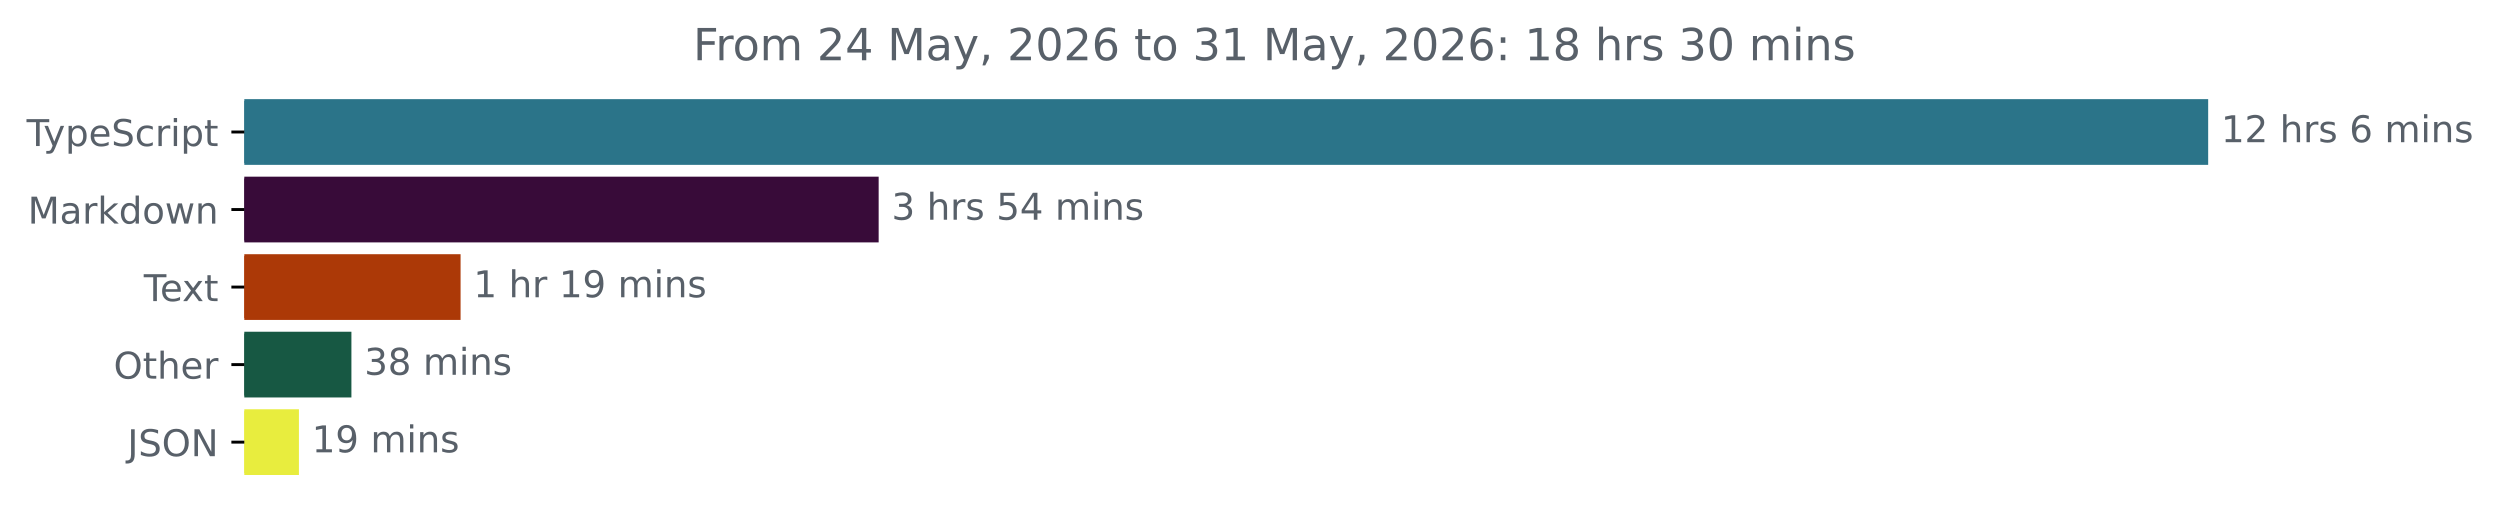
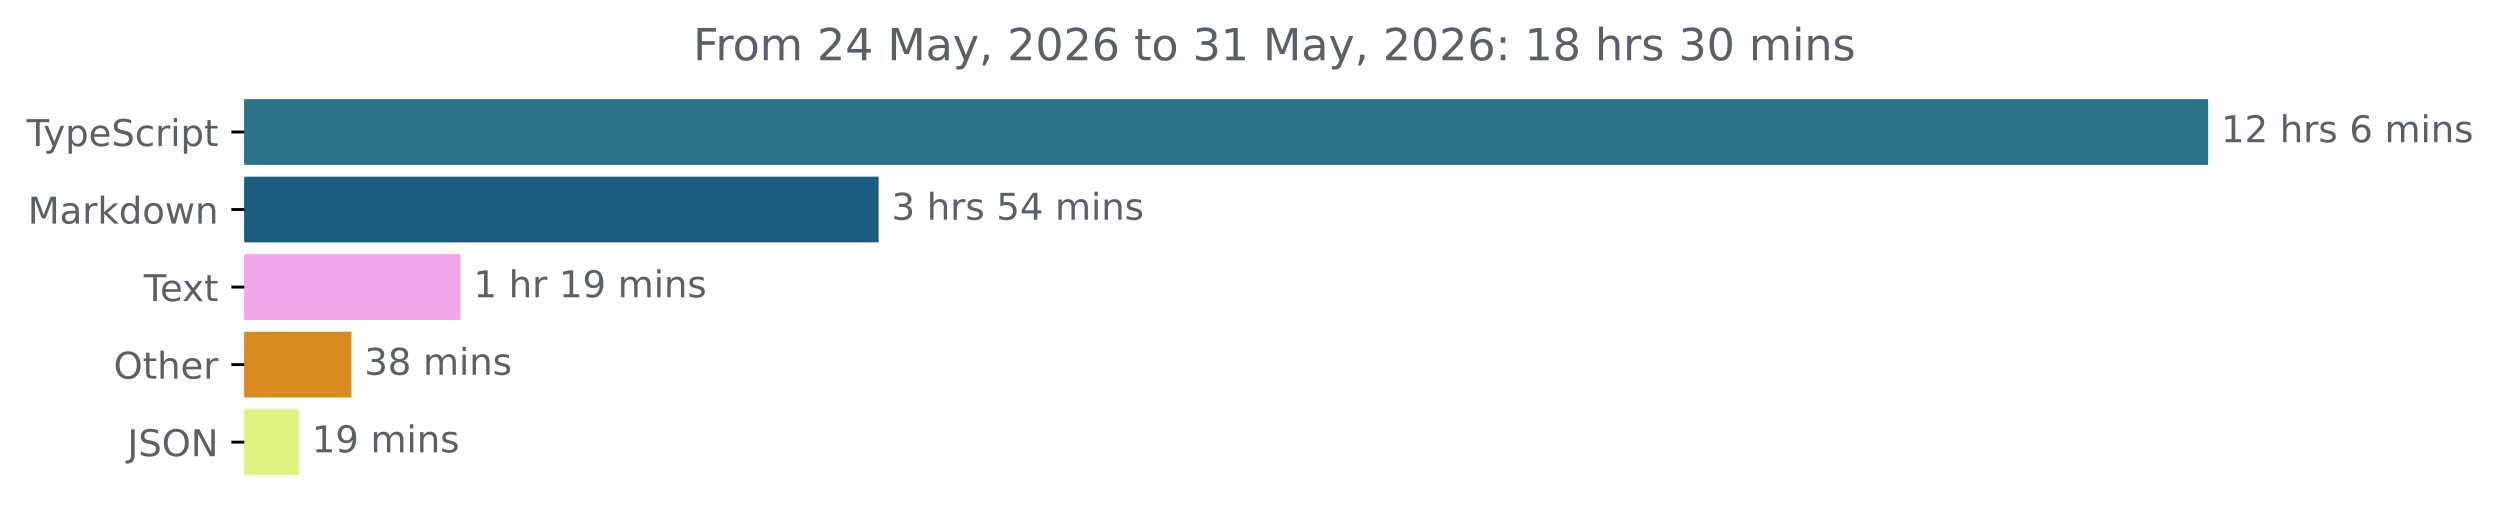
<svg xmlns="http://www.w3.org/2000/svg" xmlns:xlink="http://www.w3.org/1999/xlink" width="677.144pt" height="140.398pt" viewBox="0 0 677.144 140.398" version="1.1">
  <defs>
    <style type="text/css">*{stroke-linejoin: round; stroke-linecap: butt}</style>
  </defs>
  <g id="figure_1">
    <g id="patch_1">
      <path d="M -0 140.398  L 677.144 140.398  L 677.144 0  L -0 0  L -0 140.398  z " style="fill: none" />
    </g>
    <g id="axes_1">
      <g id="patch_2">
-         <path d="M 66.17 27.358  L 597.599 27.358  L 597.599 44.158  L 66.17 44.158  z " clip-path="url(#p833b9d0f39)" style="fill: #2b7489; stroke: #2b7489; stroke-linejoin: miter" />
+         <path d="M 66.17 27.358  L 597.599 27.358  L 597.599 44.158  L 66.17 44.158  z " clip-path="url(#p8cc387c031)" style="fill: #2b7489; stroke: #2b7489; stroke-linejoin: miter" />
      </g>
      <g id="patch_3">
-         <path d="M 66.17 48.358  L 237.491 48.358  L 237.491 65.158  L 66.17 65.158  z " clip-path="url(#p833b9d0f39)" style="fill: #380b39; stroke: #380b39; stroke-linejoin: miter" />
+         <path d="M 66.17 48.358  L 237.491 48.358  L 237.491 65.158  L 66.17 65.158  z " clip-path="url(#p8cc387c031)" style="fill: #1b5c81; stroke: #1b5c81; stroke-linejoin: miter" />
      </g>
      <g id="patch_4">
-         <path d="M 66.17 69.358  L 124.252 69.358  L 124.252 86.158  L 66.17 86.158  z " clip-path="url(#p833b9d0f39)" style="fill: #ac3907; stroke: #ac3907; stroke-linejoin: miter" />
+         <path d="M 66.17 69.358  L 124.252 69.358  L 124.252 86.158  L 66.17 86.158  z " clip-path="url(#p8cc387c031)" style="fill: #f2a6ea; stroke: #f2a6ea; stroke-linejoin: miter" />
      </g>
      <g id="patch_5">
-         <path d="M 66.17 90.358  L 94.683 90.358  L 94.683 107.158  L 66.17 107.158  z " clip-path="url(#p833b9d0f39)" style="fill: #175843; stroke: #175843; stroke-linejoin: miter" />
+         <path d="M 66.17 90.358  L 94.683 90.358  L 94.683 107.158  L 66.17 107.158  z " clip-path="url(#p8cc387c031)" style="fill: #d88b1f; stroke: #d88b1f; stroke-linejoin: miter" />
      </g>
      <g id="patch_6">
-         <path d="M 66.17 111.358  L 80.467 111.358  L 80.467 128.158  L 66.17 128.158  z " clip-path="url(#p833b9d0f39)" style="fill: #e8ed3e; stroke: #e8ed3e; stroke-linejoin: miter" />
+         <path d="M 66.17 111.358  L 80.467 111.358  L 80.467 128.158  L 66.17 128.158  z " clip-path="url(#p8cc387c031)" style="fill: #dff380; stroke: #dff380; stroke-linejoin: miter" />
      </g>
      <g id="matplotlib.axis_1" />
      <g id="matplotlib.axis_2">
        <g id="ytick_1">
          <g id="line2d_1">
            <defs>
-               <path id="m7205cd8918" d="M 0 0  L -3.5 0  " style="stroke: #000000; stroke-width: 0.8" />
+               <path id="mbe1769f34e" d="M 0 0  L -3.5 0  " style="stroke: #000000; stroke-width: 0.8" />
            </defs>
            <g>
-               <use xlink:href="#m7205cd8918" x="66.17" y="35.758" style="stroke: #000000; stroke-width: 0.8" />
+               <use xlink:href="#mbe1769f34e" x="66.17" y="35.758" style="stroke: #000000; stroke-width: 0.8" />
            </g>
          </g>
          <g id="text_1">
            <g style="fill: #586069" transform="translate(7.2 39.55734) scale(0.1 -0.1)">
              <defs>
                <path id="DejaVuSans-54" d="M -19 4666  L 3928 4666  L 3928 4134  L 2272 4134  L 2272 0  L 1638 0  L 1638 4134  L -19 4134  L -19 4666  z " transform="scale(0.015625)" />
                <path id="DejaVuSans-79" d="M 2059 -325  Q 1816 -950 1584 -1140  Q 1353 -1331 966 -1331  L 506 -1331  L 506 -850  L 844 -850  Q 1081 -850 1212 -737  Q 1344 -625 1503 -206  L 1606 56  L 191 3500  L 800 3500  L 1894 763  L 2988 3500  L 3597 3500  L 2059 -325  z " transform="scale(0.015625)" />
                <path id="DejaVuSans-70" d="M 1159 525  L 1159 -1331  L 581 -1331  L 581 3500  L 1159 3500  L 1159 2969  Q 1341 3281 1617 3432  Q 1894 3584 2278 3584  Q 2916 3584 3314 3078  Q 3713 2572 3713 1747  Q 3713 922 3314 415  Q 2916 -91 2278 -91  Q 1894 -91 1617 61  Q 1341 213 1159 525  z M 3116 1747  Q 3116 2381 2855 2742  Q 2594 3103 2138 3103  Q 1681 3103 1420 2742  Q 1159 2381 1159 1747  Q 1159 1113 1420 752  Q 1681 391 2138 391  Q 2594 391 2855 752  Q 3116 1113 3116 1747  z " transform="scale(0.015625)" />
                <path id="DejaVuSans-65" d="M 3597 1894  L 3597 1613  L 953 1613  Q 991 1019 1311 708  Q 1631 397 2203 397  Q 2534 397 2845 478  Q 3156 559 3463 722  L 3463 178  Q 3153 47 2828 -22  Q 2503 -91 2169 -91  Q 1331 -91 842 396  Q 353 884 353 1716  Q 353 2575 817 3079  Q 1281 3584 2069 3584  Q 2775 3584 3186 3129  Q 3597 2675 3597 1894  z M 3022 2063  Q 3016 2534 2758 2815  Q 2500 3097 2075 3097  Q 1594 3097 1305 2825  Q 1016 2553 972 2059  L 3022 2063  z " transform="scale(0.015625)" />
                <path id="DejaVuSans-53" d="M 3425 4513  L 3425 3897  Q 3066 4069 2747 4153  Q 2428 4238 2131 4238  Q 1616 4238 1336 4038  Q 1056 3838 1056 3469  Q 1056 3159 1242 3001  Q 1428 2844 1947 2747  L 2328 2669  Q 3034 2534 3370 2195  Q 3706 1856 3706 1288  Q 3706 609 3251 259  Q 2797 -91 1919 -91  Q 1588 -91 1214 -16  Q 841 59 441 206  L 441 856  Q 825 641 1194 531  Q 1563 422 1919 422  Q 2459 422 2753 634  Q 3047 847 3047 1241  Q 3047 1584 2836 1778  Q 2625 1972 2144 2069  L 1759 2144  Q 1053 2284 737 2584  Q 422 2884 422 3419  Q 422 4038 858 4394  Q 1294 4750 2059 4750  Q 2388 4750 2728 4690  Q 3069 4631 3425 4513  z " transform="scale(0.015625)" />
                <path id="DejaVuSans-63" d="M 3122 3366  L 3122 2828  Q 2878 2963 2633 3030  Q 2388 3097 2138 3097  Q 1578 3097 1268 2742  Q 959 2388 959 1747  Q 959 1106 1268 751  Q 1578 397 2138 397  Q 2388 397 2633 464  Q 2878 531 3122 666  L 3122 134  Q 2881 22 2623 -34  Q 2366 -91 2075 -91  Q 1284 -91 818 406  Q 353 903 353 1747  Q 353 2603 823 3093  Q 1294 3584 2113 3584  Q 2378 3584 2631 3529  Q 2884 3475 3122 3366  z " transform="scale(0.015625)" />
                <path id="DejaVuSans-72" d="M 2631 2963  Q 2534 3019 2420 3045  Q 2306 3072 2169 3072  Q 1681 3072 1420 2755  Q 1159 2438 1159 1844  L 1159 0  L 581 0  L 581 3500  L 1159 3500  L 1159 2956  Q 1341 3275 1631 3429  Q 1922 3584 2338 3584  Q 2397 3584 2469 3576  Q 2541 3569 2628 3553  L 2631 2963  z " transform="scale(0.015625)" />
                <path id="DejaVuSans-69" d="M 603 3500  L 1178 3500  L 1178 0  L 603 0  L 603 3500  z M 603 4863  L 1178 4863  L 1178 4134  L 603 4134  L 603 4863  z " transform="scale(0.015625)" />
                <path id="DejaVuSans-74" d="M 1172 4494  L 1172 3500  L 2356 3500  L 2356 3053  L 1172 3053  L 1172 1153  Q 1172 725 1289 603  Q 1406 481 1766 481  L 2356 481  L 2356 0  L 1766 0  Q 1100 0 847 248  Q 594 497 594 1153  L 594 3053  L 172 3053  L 172 3500  L 594 3500  L 594 4494  L 1172 4494  z " transform="scale(0.015625)" />
              </defs>
              <use xlink:href="#DejaVuSans-54" />
              <use xlink:href="#DejaVuSans-79" x="45.459" />
              <use xlink:href="#DejaVuSans-70" x="104.639" />
              <use xlink:href="#DejaVuSans-65" x="168.115" />
              <use xlink:href="#DejaVuSans-53" x="229.639" />
              <use xlink:href="#DejaVuSans-63" x="293.115" />
              <use xlink:href="#DejaVuSans-72" x="348.096" />
              <use xlink:href="#DejaVuSans-69" x="389.209" />
              <use xlink:href="#DejaVuSans-70" x="416.992" />
              <use xlink:href="#DejaVuSans-74" x="480.469" />
            </g>
          </g>
        </g>
        <g id="ytick_2">
          <g id="line2d_2">
            <g>
-               <use xlink:href="#m7205cd8918" x="66.17" y="56.758" style="stroke: #000000; stroke-width: 0.8" />
+               <use xlink:href="#mbe1769f34e" x="66.17" y="56.758" style="stroke: #000000; stroke-width: 0.8" />
            </g>
          </g>
          <g id="text_2">
            <g style="fill: #586069" transform="translate(7.529688 60.55734) scale(0.1 -0.1)">
              <defs>
                <path id="DejaVuSans-4d" d="M 628 4666  L 1569 4666  L 2759 1491  L 3956 4666  L 4897 4666  L 4897 0  L 4281 0  L 4281 4097  L 3078 897  L 2444 897  L 1241 4097  L 1241 0  L 628 0  L 628 4666  z " transform="scale(0.015625)" />
                <path id="DejaVuSans-61" d="M 2194 1759  Q 1497 1759 1228 1600  Q 959 1441 959 1056  Q 959 750 1161 570  Q 1363 391 1709 391  Q 2188 391 2477 730  Q 2766 1069 2766 1631  L 2766 1759  L 2194 1759  z M 3341 1997  L 3341 0  L 2766 0  L 2766 531  Q 2569 213 2275 61  Q 1981 -91 1556 -91  Q 1019 -91 701 211  Q 384 513 384 1019  Q 384 1609 779 1909  Q 1175 2209 1959 2209  L 2766 2209  L 2766 2266  Q 2766 2663 2505 2880  Q 2244 3097 1772 3097  Q 1472 3097 1187 3025  Q 903 2953 641 2809  L 641 3341  Q 956 3463 1253 3523  Q 1550 3584 1831 3584  Q 2591 3584 2966 3190  Q 3341 2797 3341 1997  z " transform="scale(0.015625)" />
                <path id="DejaVuSans-6b" d="M 581 4863  L 1159 4863  L 1159 1991  L 2875 3500  L 3609 3500  L 1753 1863  L 3688 0  L 2938 0  L 1159 1709  L 1159 0  L 581 0  L 581 4863  z " transform="scale(0.015625)" />
                <path id="DejaVuSans-64" d="M 2906 2969  L 2906 4863  L 3481 4863  L 3481 0  L 2906 0  L 2906 525  Q 2725 213 2448 61  Q 2172 -91 1784 -91  Q 1150 -91 751 415  Q 353 922 353 1747  Q 353 2572 751 3078  Q 1150 3584 1784 3584  Q 2172 3584 2448 3432  Q 2725 3281 2906 2969  z M 947 1747  Q 947 1113 1208 752  Q 1469 391 1925 391  Q 2381 391 2643 752  Q 2906 1113 2906 1747  Q 2906 2381 2643 2742  Q 2381 3103 1925 3103  Q 1469 3103 1208 2742  Q 947 2381 947 1747  z " transform="scale(0.015625)" />
                <path id="DejaVuSans-6f" d="M 1959 3097  Q 1497 3097 1228 2736  Q 959 2375 959 1747  Q 959 1119 1226 758  Q 1494 397 1959 397  Q 2419 397 2687 759  Q 2956 1122 2956 1747  Q 2956 2369 2687 2733  Q 2419 3097 1959 3097  z M 1959 3584  Q 2709 3584 3137 3096  Q 3566 2609 3566 1747  Q 3566 888 3137 398  Q 2709 -91 1959 -91  Q 1206 -91 779 398  Q 353 888 353 1747  Q 353 2609 779 3096  Q 1206 3584 1959 3584  z " transform="scale(0.015625)" />
                <path id="DejaVuSans-77" d="M 269 3500  L 844 3500  L 1563 769  L 2278 3500  L 2956 3500  L 3675 769  L 4391 3500  L 4966 3500  L 4050 0  L 3372 0  L 2619 2869  L 1863 0  L 1184 0  L 269 3500  z " transform="scale(0.015625)" />
                <path id="DejaVuSans-6e" d="M 3513 2113  L 3513 0  L 2938 0  L 2938 2094  Q 2938 2591 2744 2837  Q 2550 3084 2163 3084  Q 1697 3084 1428 2787  Q 1159 2491 1159 1978  L 1159 0  L 581 0  L 581 3500  L 1159 3500  L 1159 2956  Q 1366 3272 1645 3428  Q 1925 3584 2291 3584  Q 2894 3584 3203 3211  Q 3513 2838 3513 2113  z " transform="scale(0.015625)" />
              </defs>
              <use xlink:href="#DejaVuSans-4d" />
              <use xlink:href="#DejaVuSans-61" x="86.279" />
              <use xlink:href="#DejaVuSans-72" x="147.559" />
              <use xlink:href="#DejaVuSans-6b" x="188.672" />
              <use xlink:href="#DejaVuSans-64" x="246.582" />
              <use xlink:href="#DejaVuSans-6f" x="310.059" />
              <use xlink:href="#DejaVuSans-77" x="371.24" />
              <use xlink:href="#DejaVuSans-6e" x="453.027" />
            </g>
          </g>
        </g>
        <g id="ytick_3">
          <g id="line2d_3">
            <g>
-               <use xlink:href="#m7205cd8918" x="66.17" y="77.758" style="stroke: #000000; stroke-width: 0.8" />
+               <use xlink:href="#mbe1769f34e" x="66.17" y="77.758" style="stroke: #000000; stroke-width: 0.8" />
            </g>
          </g>
          <g id="text_3">
            <g style="fill: #586069" transform="translate(38.94531 81.55734) scale(0.1 -0.1)">
              <defs>
                <path id="DejaVuSans-78" d="M 3513 3500  L 2247 1797  L 3578 0  L 2900 0  L 1881 1375  L 863 0  L 184 0  L 1544 1831  L 300 3500  L 978 3500  L 1906 2253  L 2834 3500  L 3513 3500  z " transform="scale(0.015625)" />
              </defs>
              <use xlink:href="#DejaVuSans-54" />
              <use xlink:href="#DejaVuSans-65" x="44.084" />
              <use xlink:href="#DejaVuSans-78" x="103.857" />
              <use xlink:href="#DejaVuSans-74" x="163.037" />
            </g>
          </g>
        </g>
        <g id="ytick_4">
          <g id="line2d_4">
            <g>
-               <use xlink:href="#m7205cd8918" x="66.17" y="98.758" style="stroke: #000000; stroke-width: 0.8" />
+               <use xlink:href="#mbe1769f34e" x="66.17" y="98.758" style="stroke: #000000; stroke-width: 0.8" />
            </g>
          </g>
          <g id="text_4">
            <g style="fill: #586069" transform="translate(30.77656 102.5573) scale(0.1 -0.1)">
              <defs>
                <path id="DejaVuSans-4f" d="M 2522 4238  Q 1834 4238 1429 3725  Q 1025 3213 1025 2328  Q 1025 1447 1429 934  Q 1834 422 2522 422  Q 3209 422 3611 934  Q 4013 1447 4013 2328  Q 4013 3213 3611 3725  Q 3209 4238 2522 4238  z M 2522 4750  Q 3503 4750 4090 4092  Q 4678 3434 4678 2328  Q 4678 1225 4090 567  Q 3503 -91 2522 -91  Q 1538 -91 948 565  Q 359 1222 359 2328  Q 359 3434 948 4092  Q 1538 4750 2522 4750  z " transform="scale(0.015625)" />
                <path id="DejaVuSans-68" d="M 3513 2113  L 3513 0  L 2938 0  L 2938 2094  Q 2938 2591 2744 2837  Q 2550 3084 2163 3084  Q 1697 3084 1428 2787  Q 1159 2491 1159 1978  L 1159 0  L 581 0  L 581 4863  L 1159 4863  L 1159 2956  Q 1366 3272 1645 3428  Q 1925 3584 2291 3584  Q 2894 3584 3203 3211  Q 3513 2838 3513 2113  z " transform="scale(0.015625)" />
              </defs>
              <use xlink:href="#DejaVuSans-4f" />
              <use xlink:href="#DejaVuSans-74" x="78.711" />
              <use xlink:href="#DejaVuSans-68" x="117.92" />
              <use xlink:href="#DejaVuSans-65" x="181.299" />
              <use xlink:href="#DejaVuSans-72" x="242.822" />
            </g>
          </g>
        </g>
        <g id="ytick_5">
          <g id="line2d_5">
            <g>
-               <use xlink:href="#m7205cd8918" x="66.17" y="119.758" style="stroke: #000000; stroke-width: 0.8" />
+               <use xlink:href="#mbe1769f34e" x="66.17" y="119.758" style="stroke: #000000; stroke-width: 0.8" />
            </g>
          </g>
          <g id="text_5">
            <g style="fill: #586069" transform="translate(34.51875 123.5573) scale(0.1 -0.1)">
              <defs>
                <path id="DejaVuSans-4a" d="M 628 4666  L 1259 4666  L 1259 325  Q 1259 -519 939 -900  Q 619 -1281 -91 -1281  L -331 -1281  L -331 -750  L -134 -750  Q 284 -750 456 -515  Q 628 -281 628 325  L 628 4666  z " transform="scale(0.015625)" />
                <path id="DejaVuSans-4e" d="M 628 4666  L 1478 4666  L 3547 763  L 3547 4666  L 4159 4666  L 4159 0  L 3309 0  L 1241 3903  L 1241 0  L 628 0  L 628 4666  z " transform="scale(0.015625)" />
              </defs>
              <use xlink:href="#DejaVuSans-4a" />
              <use xlink:href="#DejaVuSans-53" x="29.492" />
              <use xlink:href="#DejaVuSans-4f" x="92.969" />
              <use xlink:href="#DejaVuSans-4e" x="171.68" />
            </g>
          </g>
        </g>
      </g>
      <g id="text_6">
        <g style="fill: #586069" transform="translate(601.5989 38.5175) scale(0.1 -0.1)">
          <defs>
            <path id="DejaVuSans-31" d="M 794 531  L 1825 531  L 1825 4091  L 703 3866  L 703 4441  L 1819 4666  L 2450 4666  L 2450 531  L 3481 531  L 3481 0  L 794 0  L 794 531  z " transform="scale(0.015625)" />
            <path id="DejaVuSans-32" d="M 1228 531  L 3431 531  L 3431 0  L 469 0  L 469 531  Q 828 903 1448 1529  Q 2069 2156 2228 2338  Q 2531 2678 2651 2914  Q 2772 3150 2772 3378  Q 2772 3750 2511 3984  Q 2250 4219 1831 4219  Q 1534 4219 1204 4116  Q 875 4013 500 3803  L 500 4441  Q 881 4594 1212 4672  Q 1544 4750 1819 4750  Q 2544 4750 2975 4387  Q 3406 4025 3406 3419  Q 3406 3131 3298 2873  Q 3191 2616 2906 2266  Q 2828 2175 2409 1742  Q 1991 1309 1228 531  z " transform="scale(0.015625)" />
            <path id="DejaVuSans-20" transform="scale(0.015625)" />
            <path id="DejaVuSans-73" d="M 2834 3397  L 2834 2853  Q 2591 2978 2328 3040  Q 2066 3103 1784 3103  Q 1356 3103 1142 2972  Q 928 2841 928 2578  Q 928 2378 1081 2264  Q 1234 2150 1697 2047  L 1894 2003  Q 2506 1872 2764 1633  Q 3022 1394 3022 966  Q 3022 478 2636 193  Q 2250 -91 1575 -91  Q 1294 -91 989 -36  Q 684 19 347 128  L 347 722  Q 666 556 975 473  Q 1284 391 1588 391  Q 1994 391 2212 530  Q 2431 669 2431 922  Q 2431 1156 2273 1281  Q 2116 1406 1581 1522  L 1381 1569  Q 847 1681 609 1914  Q 372 2147 372 2553  Q 372 3047 722 3315  Q 1072 3584 1716 3584  Q 2034 3584 2315 3537  Q 2597 3491 2834 3397  z " transform="scale(0.015625)" />
            <path id="DejaVuSans-36" d="M 2113 2584  Q 1688 2584 1439 2293  Q 1191 2003 1191 1497  Q 1191 994 1439 701  Q 1688 409 2113 409  Q 2538 409 2786 701  Q 3034 994 3034 1497  Q 3034 2003 2786 2293  Q 2538 2584 2113 2584  z M 3366 4563  L 3366 3988  Q 3128 4100 2886 4159  Q 2644 4219 2406 4219  Q 1781 4219 1451 3797  Q 1122 3375 1075 2522  Q 1259 2794 1537 2939  Q 1816 3084 2150 3084  Q 2853 3084 3261 2657  Q 3669 2231 3669 1497  Q 3669 778 3244 343  Q 2819 -91 2113 -91  Q 1303 -91 875 529  Q 447 1150 447 2328  Q 447 3434 972 4092  Q 1497 4750 2381 4750  Q 2619 4750 2861 4703  Q 3103 4656 3366 4563  z " transform="scale(0.015625)" />
            <path id="DejaVuSans-6d" d="M 3328 2828  Q 3544 3216 3844 3400  Q 4144 3584 4550 3584  Q 5097 3584 5394 3201  Q 5691 2819 5691 2113  L 5691 0  L 5113 0  L 5113 2094  Q 5113 2597 4934 2840  Q 4756 3084 4391 3084  Q 3944 3084 3684 2787  Q 3425 2491 3425 1978  L 3425 0  L 2847 0  L 2847 2094  Q 2847 2600 2669 2842  Q 2491 3084 2119 3084  Q 1678 3084 1418 2786  Q 1159 2488 1159 1978  L 1159 0  L 581 0  L 581 3500  L 1159 3500  L 1159 2956  Q 1356 3278 1631 3431  Q 1906 3584 2284 3584  Q 2666 3584 2933 3390  Q 3200 3197 3328 2828  z " transform="scale(0.015625)" />
          </defs>
          <use xlink:href="#DejaVuSans-31" />
          <use xlink:href="#DejaVuSans-32" x="63.623" />
          <use xlink:href="#DejaVuSans-20" x="127.246" />
          <use xlink:href="#DejaVuSans-68" x="159.033" />
          <use xlink:href="#DejaVuSans-72" x="222.412" />
          <use xlink:href="#DejaVuSans-73" x="263.525" />
          <use xlink:href="#DejaVuSans-20" x="315.625" />
          <use xlink:href="#DejaVuSans-36" x="347.412" />
          <use xlink:href="#DejaVuSans-20" x="411.035" />
          <use xlink:href="#DejaVuSans-6d" x="442.822" />
          <use xlink:href="#DejaVuSans-69" x="540.234" />
          <use xlink:href="#DejaVuSans-6e" x="568.018" />
          <use xlink:href="#DejaVuSans-73" x="631.396" />
        </g>
      </g>
      <g id="text_7">
        <g style="fill: #586069" transform="translate(241.4914 59.5175) scale(0.1 -0.1)">
          <defs>
            <path id="DejaVuSans-33" d="M 2597 2516  Q 3050 2419 3304 2112  Q 3559 1806 3559 1356  Q 3559 666 3084 287  Q 2609 -91 1734 -91  Q 1441 -91 1130 -33  Q 819 25 488 141  L 488 750  Q 750 597 1062 519  Q 1375 441 1716 441  Q 2309 441 2620 675  Q 2931 909 2931 1356  Q 2931 1769 2642 2001  Q 2353 2234 1838 2234  L 1294 2234  L 1294 2753  L 1863 2753  Q 2328 2753 2575 2939  Q 2822 3125 2822 3475  Q 2822 3834 2567 4026  Q 2313 4219 1838 4219  Q 1578 4219 1281 4162  Q 984 4106 628 3988  L 628 4550  Q 988 4650 1302 4700  Q 1616 4750 1894 4750  Q 2613 4750 3031 4423  Q 3450 4097 3450 3541  Q 3450 3153 3228 2886  Q 3006 2619 2597 2516  z " transform="scale(0.015625)" />
            <path id="DejaVuSans-35" d="M 691 4666  L 3169 4666  L 3169 4134  L 1269 4134  L 1269 2991  Q 1406 3038 1543 3061  Q 1681 3084 1819 3084  Q 2600 3084 3056 2656  Q 3513 2228 3513 1497  Q 3513 744 3044 326  Q 2575 -91 1722 -91  Q 1428 -91 1123 -41  Q 819 9 494 109  L 494 744  Q 775 591 1075 516  Q 1375 441 1709 441  Q 2250 441 2565 725  Q 2881 1009 2881 1497  Q 2881 1984 2565 2268  Q 2250 2553 1709 2553  Q 1456 2553 1204 2497  Q 953 2441 691 2322  L 691 4666  z " transform="scale(0.015625)" />
            <path id="DejaVuSans-34" d="M 2419 4116  L 825 1625  L 2419 1625  L 2419 4116  z M 2253 4666  L 3047 4666  L 3047 1625  L 3713 1625  L 3713 1100  L 3047 1100  L 3047 0  L 2419 0  L 2419 1100  L 313 1100  L 313 1709  L 2253 4666  z " transform="scale(0.015625)" />
          </defs>
          <use xlink:href="#DejaVuSans-33" />
          <use xlink:href="#DejaVuSans-20" x="63.623" />
          <use xlink:href="#DejaVuSans-68" x="95.41" />
          <use xlink:href="#DejaVuSans-72" x="158.789" />
          <use xlink:href="#DejaVuSans-73" x="199.902" />
          <use xlink:href="#DejaVuSans-20" x="252.002" />
          <use xlink:href="#DejaVuSans-35" x="283.789" />
          <use xlink:href="#DejaVuSans-34" x="347.412" />
          <use xlink:href="#DejaVuSans-20" x="411.035" />
          <use xlink:href="#DejaVuSans-6d" x="442.822" />
          <use xlink:href="#DejaVuSans-69" x="540.234" />
          <use xlink:href="#DejaVuSans-6e" x="568.018" />
          <use xlink:href="#DejaVuSans-73" x="631.396" />
        </g>
      </g>
      <g id="text_8">
        <g style="fill: #586069" transform="translate(128.2522 80.5175) scale(0.1 -0.1)">
          <defs>
            <path id="DejaVuSans-39" d="M 703 97  L 703 672  Q 941 559 1184 500  Q 1428 441 1663 441  Q 2288 441 2617 861  Q 2947 1281 2994 2138  Q 2813 1869 2534 1725  Q 2256 1581 1919 1581  Q 1219 1581 811 2004  Q 403 2428 403 3163  Q 403 3881 828 4315  Q 1253 4750 1959 4750  Q 2769 4750 3195 4129  Q 3622 3509 3622 2328  Q 3622 1225 3098 567  Q 2575 -91 1691 -91  Q 1453 -91 1209 -44  Q 966 3 703 97  z M 1959 2075  Q 2384 2075 2632 2365  Q 2881 2656 2881 3163  Q 2881 3666 2632 3958  Q 2384 4250 1959 4250  Q 1534 4250 1286 3958  Q 1038 3666 1038 3163  Q 1038 2656 1286 2365  Q 1534 2075 1959 2075  z " transform="scale(0.015625)" />
          </defs>
          <use xlink:href="#DejaVuSans-31" />
          <use xlink:href="#DejaVuSans-20" x="63.623" />
          <use xlink:href="#DejaVuSans-68" x="95.41" />
          <use xlink:href="#DejaVuSans-72" x="158.789" />
          <use xlink:href="#DejaVuSans-20" x="199.902" />
          <use xlink:href="#DejaVuSans-31" x="231.689" />
          <use xlink:href="#DejaVuSans-39" x="295.312" />
          <use xlink:href="#DejaVuSans-20" x="358.936" />
          <use xlink:href="#DejaVuSans-6d" x="390.723" />
          <use xlink:href="#DejaVuSans-69" x="488.135" />
          <use xlink:href="#DejaVuSans-6e" x="515.918" />
          <use xlink:href="#DejaVuSans-73" x="579.297" />
        </g>
      </g>
      <g id="text_9">
        <g style="fill: #586069" transform="translate(98.68322 101.5175) scale(0.1 -0.1)">
          <defs>
            <path id="DejaVuSans-38" d="M 2034 2216  Q 1584 2216 1326 1975  Q 1069 1734 1069 1313  Q 1069 891 1326 650  Q 1584 409 2034 409  Q 2484 409 2743 651  Q 3003 894 3003 1313  Q 3003 1734 2745 1975  Q 2488 2216 2034 2216  z M 1403 2484  Q 997 2584 770 2862  Q 544 3141 544 3541  Q 544 4100 942 4425  Q 1341 4750 2034 4750  Q 2731 4750 3128 4425  Q 3525 4100 3525 3541  Q 3525 3141 3298 2862  Q 3072 2584 2669 2484  Q 3125 2378 3379 2068  Q 3634 1759 3634 1313  Q 3634 634 3220 271  Q 2806 -91 2034 -91  Q 1263 -91 848 271  Q 434 634 434 1313  Q 434 1759 690 2068  Q 947 2378 1403 2484  z M 1172 3481  Q 1172 3119 1398 2916  Q 1625 2713 2034 2713  Q 2441 2713 2670 2916  Q 2900 3119 2900 3481  Q 2900 3844 2670 4047  Q 2441 4250 2034 4250  Q 1625 4250 1398 4047  Q 1172 3844 1172 3481  z " transform="scale(0.015625)" />
          </defs>
          <use xlink:href="#DejaVuSans-33" />
          <use xlink:href="#DejaVuSans-38" x="63.623" />
          <use xlink:href="#DejaVuSans-20" x="127.246" />
          <use xlink:href="#DejaVuSans-6d" x="159.033" />
          <use xlink:href="#DejaVuSans-69" x="256.445" />
          <use xlink:href="#DejaVuSans-6e" x="284.229" />
          <use xlink:href="#DejaVuSans-73" x="347.607" />
        </g>
      </g>
      <g id="text_10">
        <g style="fill: #586069" transform="translate(84.46738 122.5175) scale(0.1 -0.1)">
          <use xlink:href="#DejaVuSans-31" />
          <use xlink:href="#DejaVuSans-39" x="63.623" />
          <use xlink:href="#DejaVuSans-20" x="127.246" />
          <use xlink:href="#DejaVuSans-6d" x="159.033" />
          <use xlink:href="#DejaVuSans-69" x="256.445" />
          <use xlink:href="#DejaVuSans-6e" x="284.229" />
          <use xlink:href="#DejaVuSans-73" x="347.607" />
        </g>
      </g>
      <g id="text_11">
        <g style="fill: #586069" transform="translate(187.7491 16.31812) scale(0.12 -0.12)">
          <defs>
            <path id="DejaVuSans-46" d="M 628 4666  L 3309 4666  L 3309 4134  L 1259 4134  L 1259 2759  L 3109 2759  L 3109 2228  L 1259 2228  L 1259 0  L 628 0  L 628 4666  z " transform="scale(0.015625)" />
            <path id="DejaVuSans-2c" d="M 750 794  L 1409 794  L 1409 256  L 897 -744  L 494 -744  L 750 256  L 750 794  z " transform="scale(0.015625)" />
            <path id="DejaVuSans-30" d="M 2034 4250  Q 1547 4250 1301 3770  Q 1056 3291 1056 2328  Q 1056 1369 1301 889  Q 1547 409 2034 409  Q 2525 409 2770 889  Q 3016 1369 3016 2328  Q 3016 3291 2770 3770  Q 2525 4250 2034 4250  z M 2034 4750  Q 2819 4750 3233 4129  Q 3647 3509 3647 2328  Q 3647 1150 3233 529  Q 2819 -91 2034 -91  Q 1250 -91 836 529  Q 422 1150 422 2328  Q 422 3509 836 4129  Q 1250 4750 2034 4750  z " transform="scale(0.015625)" />
            <path id="DejaVuSans-3a" d="M 750 794  L 1409 794  L 1409 0  L 750 0  L 750 794  z M 750 3309  L 1409 3309  L 1409 2516  L 750 2516  L 750 3309  z " transform="scale(0.015625)" />
          </defs>
          <use xlink:href="#DejaVuSans-46" />
          <use xlink:href="#DejaVuSans-72" x="50.27" />
          <use xlink:href="#DejaVuSans-6f" x="89.133" />
          <use xlink:href="#DejaVuSans-6d" x="150.314" />
          <use xlink:href="#DejaVuSans-20" x="247.727" />
          <use xlink:href="#DejaVuSans-32" x="279.514" />
          <use xlink:href="#DejaVuSans-34" x="343.137" />
          <use xlink:href="#DejaVuSans-20" x="406.76" />
          <use xlink:href="#DejaVuSans-4d" x="438.547" />
          <use xlink:href="#DejaVuSans-61" x="524.826" />
          <use xlink:href="#DejaVuSans-79" x="586.105" />
          <use xlink:href="#DejaVuSans-2c" x="645.285" />
          <use xlink:href="#DejaVuSans-20" x="677.072" />
          <use xlink:href="#DejaVuSans-32" x="708.859" />
          <use xlink:href="#DejaVuSans-30" x="772.482" />
          <use xlink:href="#DejaVuSans-32" x="836.105" />
          <use xlink:href="#DejaVuSans-36" x="899.729" />
          <use xlink:href="#DejaVuSans-20" x="963.352" />
          <use xlink:href="#DejaVuSans-74" x="995.139" />
          <use xlink:href="#DejaVuSans-6f" x="1034.348" />
          <use xlink:href="#DejaVuSans-20" x="1095.529" />
          <use xlink:href="#DejaVuSans-33" x="1127.316" />
          <use xlink:href="#DejaVuSans-31" x="1190.939" />
          <use xlink:href="#DejaVuSans-20" x="1254.562" />
          <use xlink:href="#DejaVuSans-4d" x="1286.35" />
          <use xlink:href="#DejaVuSans-61" x="1372.629" />
          <use xlink:href="#DejaVuSans-79" x="1433.908" />
          <use xlink:href="#DejaVuSans-2c" x="1493.088" />
          <use xlink:href="#DejaVuSans-20" x="1524.875" />
          <use xlink:href="#DejaVuSans-32" x="1556.662" />
          <use xlink:href="#DejaVuSans-30" x="1620.285" />
          <use xlink:href="#DejaVuSans-32" x="1683.908" />
          <use xlink:href="#DejaVuSans-36" x="1747.531" />
          <use xlink:href="#DejaVuSans-3a" x="1811.154" />
          <use xlink:href="#DejaVuSans-20" x="1844.846" />
          <use xlink:href="#DejaVuSans-31" x="1876.633" />
          <use xlink:href="#DejaVuSans-38" x="1940.256" />
          <use xlink:href="#DejaVuSans-20" x="2003.879" />
          <use xlink:href="#DejaVuSans-68" x="2035.666" />
          <use xlink:href="#DejaVuSans-72" x="2099.045" />
          <use xlink:href="#DejaVuSans-73" x="2140.158" />
          <use xlink:href="#DejaVuSans-20" x="2192.258" />
          <use xlink:href="#DejaVuSans-33" x="2224.045" />
          <use xlink:href="#DejaVuSans-30" x="2287.668" />
          <use xlink:href="#DejaVuSans-20" x="2351.291" />
          <use xlink:href="#DejaVuSans-6d" x="2383.078" />
          <use xlink:href="#DejaVuSans-69" x="2480.49" />
          <use xlink:href="#DejaVuSans-6e" x="2508.273" />
          <use xlink:href="#DejaVuSans-73" x="2571.652" />
        </g>
      </g>
    </g>
  </g>
  <defs>
-     <clipPath id="p833b9d0f39">
+     <clipPath id="p8cc387c031">
      <rect x="66.17" y="22.318" width="558" height="110.88" />
    </clipPath>
  </defs>
</svg>
